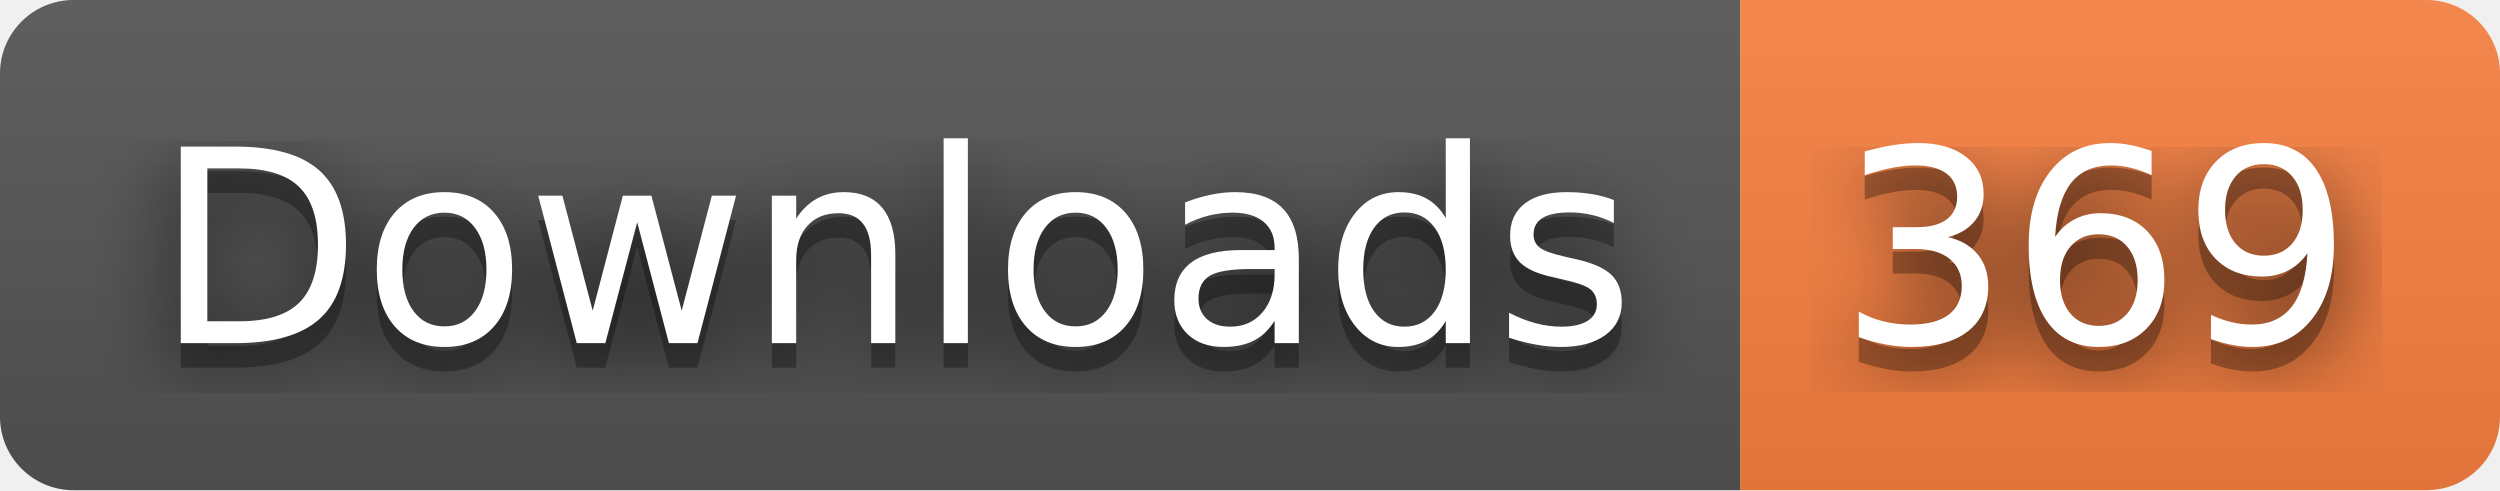
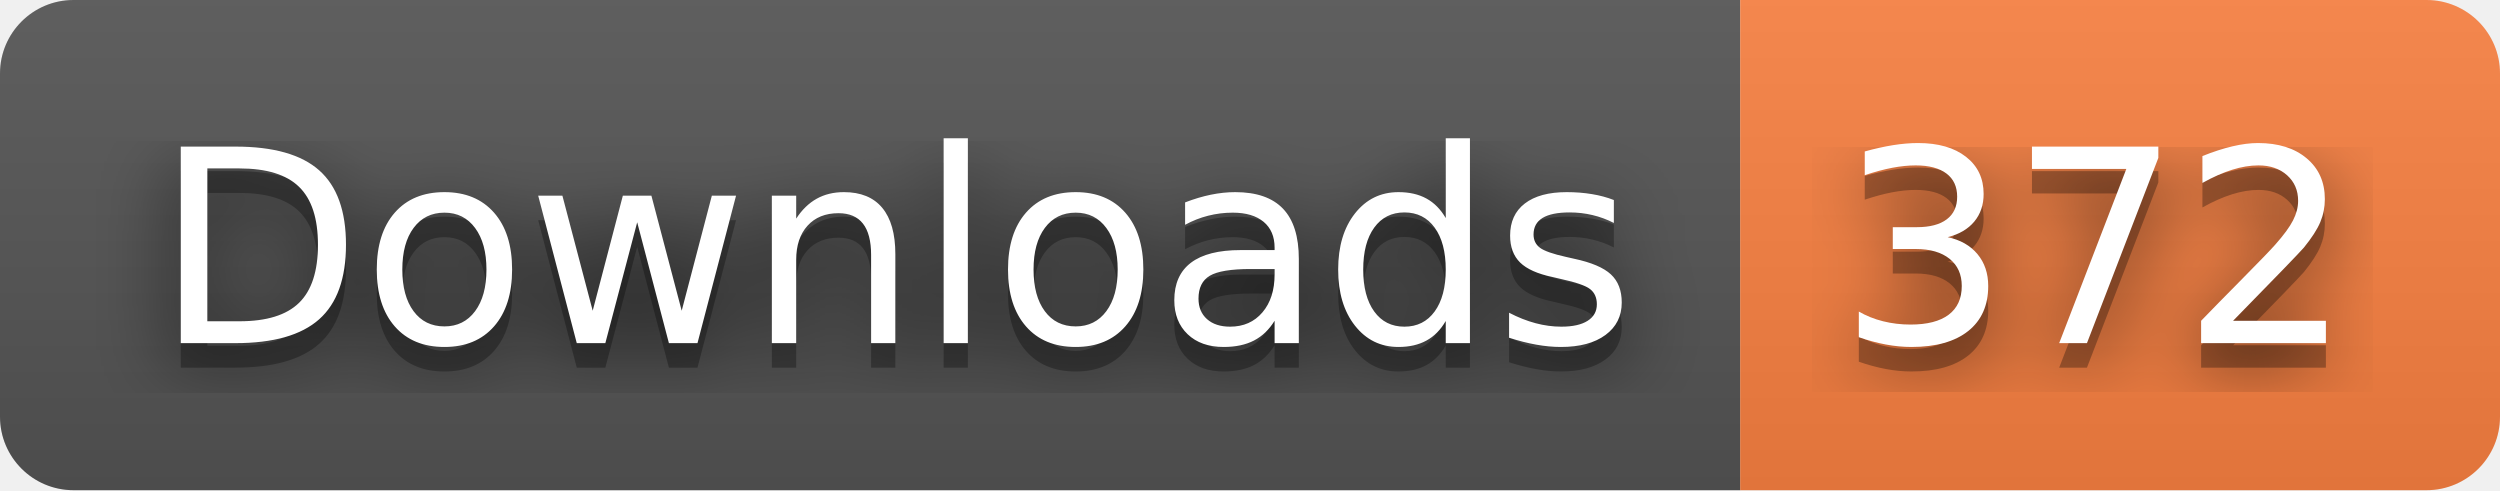
- <svg xmlns="http://www.w3.org/2000/svg" width="102" height="20" role="img" aria-label="Downloads: 369">
+ <svg xmlns="http://www.w3.org/2000/svg" width="102" height="20" role="img" aria-label="Downloads: 372">
  <filter id="blur">
    <feGaussianBlur stdDeviation="16" />
  </filter>
  <linearGradient id="s" x2="0" y2="100%">
    <stop offset="0" stop-color="#bbb" stop-opacity=".1" />
    <stop offset="1" stop-opacity=".1" />
  </linearGradient>
  <clipPath id="r">
    <rect width="102" height="20" rx="3" />
  </clipPath>
  <g clip-path="url(#r)">
    <rect width="71" height="20" fill="#555" />
    <rect x="71" width="31" height="20" fill="#fa8142" />
    <rect width="102" height="20" fill="url(#s)" />
  </g>
  <g fill="#fff" text-anchor="middle" font-family="Verdana,Geneva,DejaVu Sans,sans-serif" text-rendering="geometricPrecision" font-size="110">
    <g transform="scale(.1)">
      <g aria-hidden="true" fill="#010101">
        <text x="365" y="150" fill-opacity=".8" filter="url(#blur)" textLength="610">Downloads</text>
        <text x="365" y="150" fill-opacity=".3" textLength="610">Downloads</text>
      </g>
      <text x="365" y="140" textLength="610">Downloads</text>
    </g>
    <g transform="scale(.1)">
      <g aria-hidden="true" fill="#010101">
-         <text x="855" y="150" fill-opacity=".8" filter="url(#blur)" textLength="210">369</text>
-         <text x="855" y="150" fill-opacity=".3" textLength="210">369</text>
+         <text x="855" y="150" fill-opacity=".8" filter="url(#blur)" textLength="210">372</text>
+         <text x="855" y="150" fill-opacity=".3" textLength="210">372</text>
      </g>
-       <text x="855" y="140" textLength="210">369</text>
+       <text x="855" y="140" textLength="210">372</text>
    </g>
  </g>
</svg>
